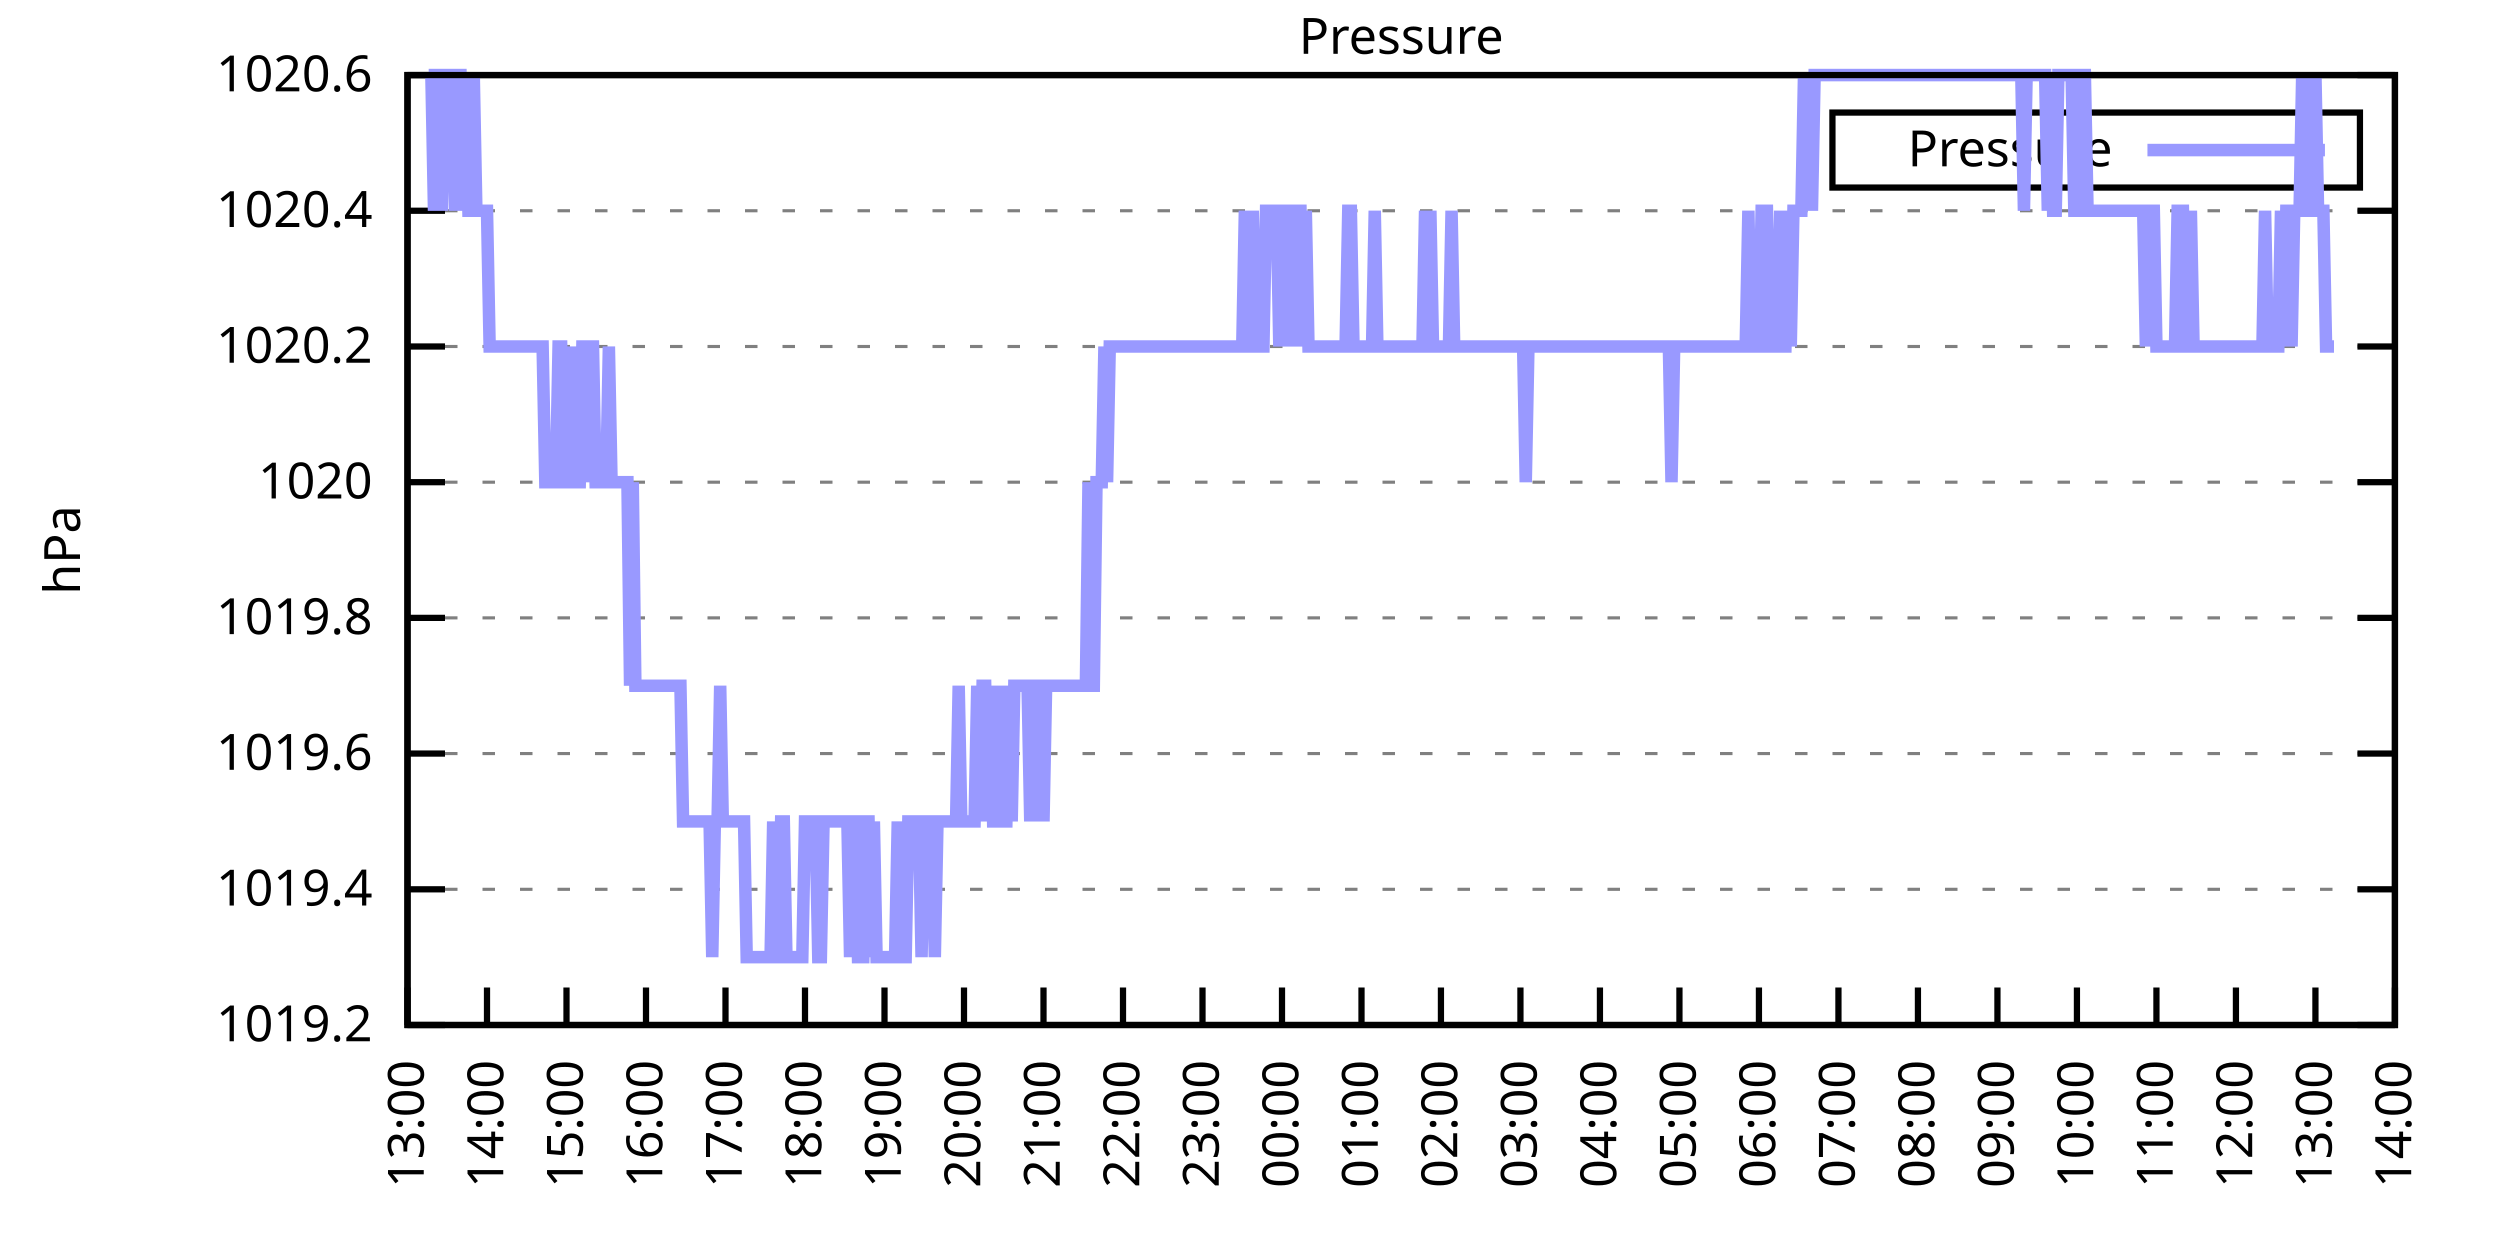
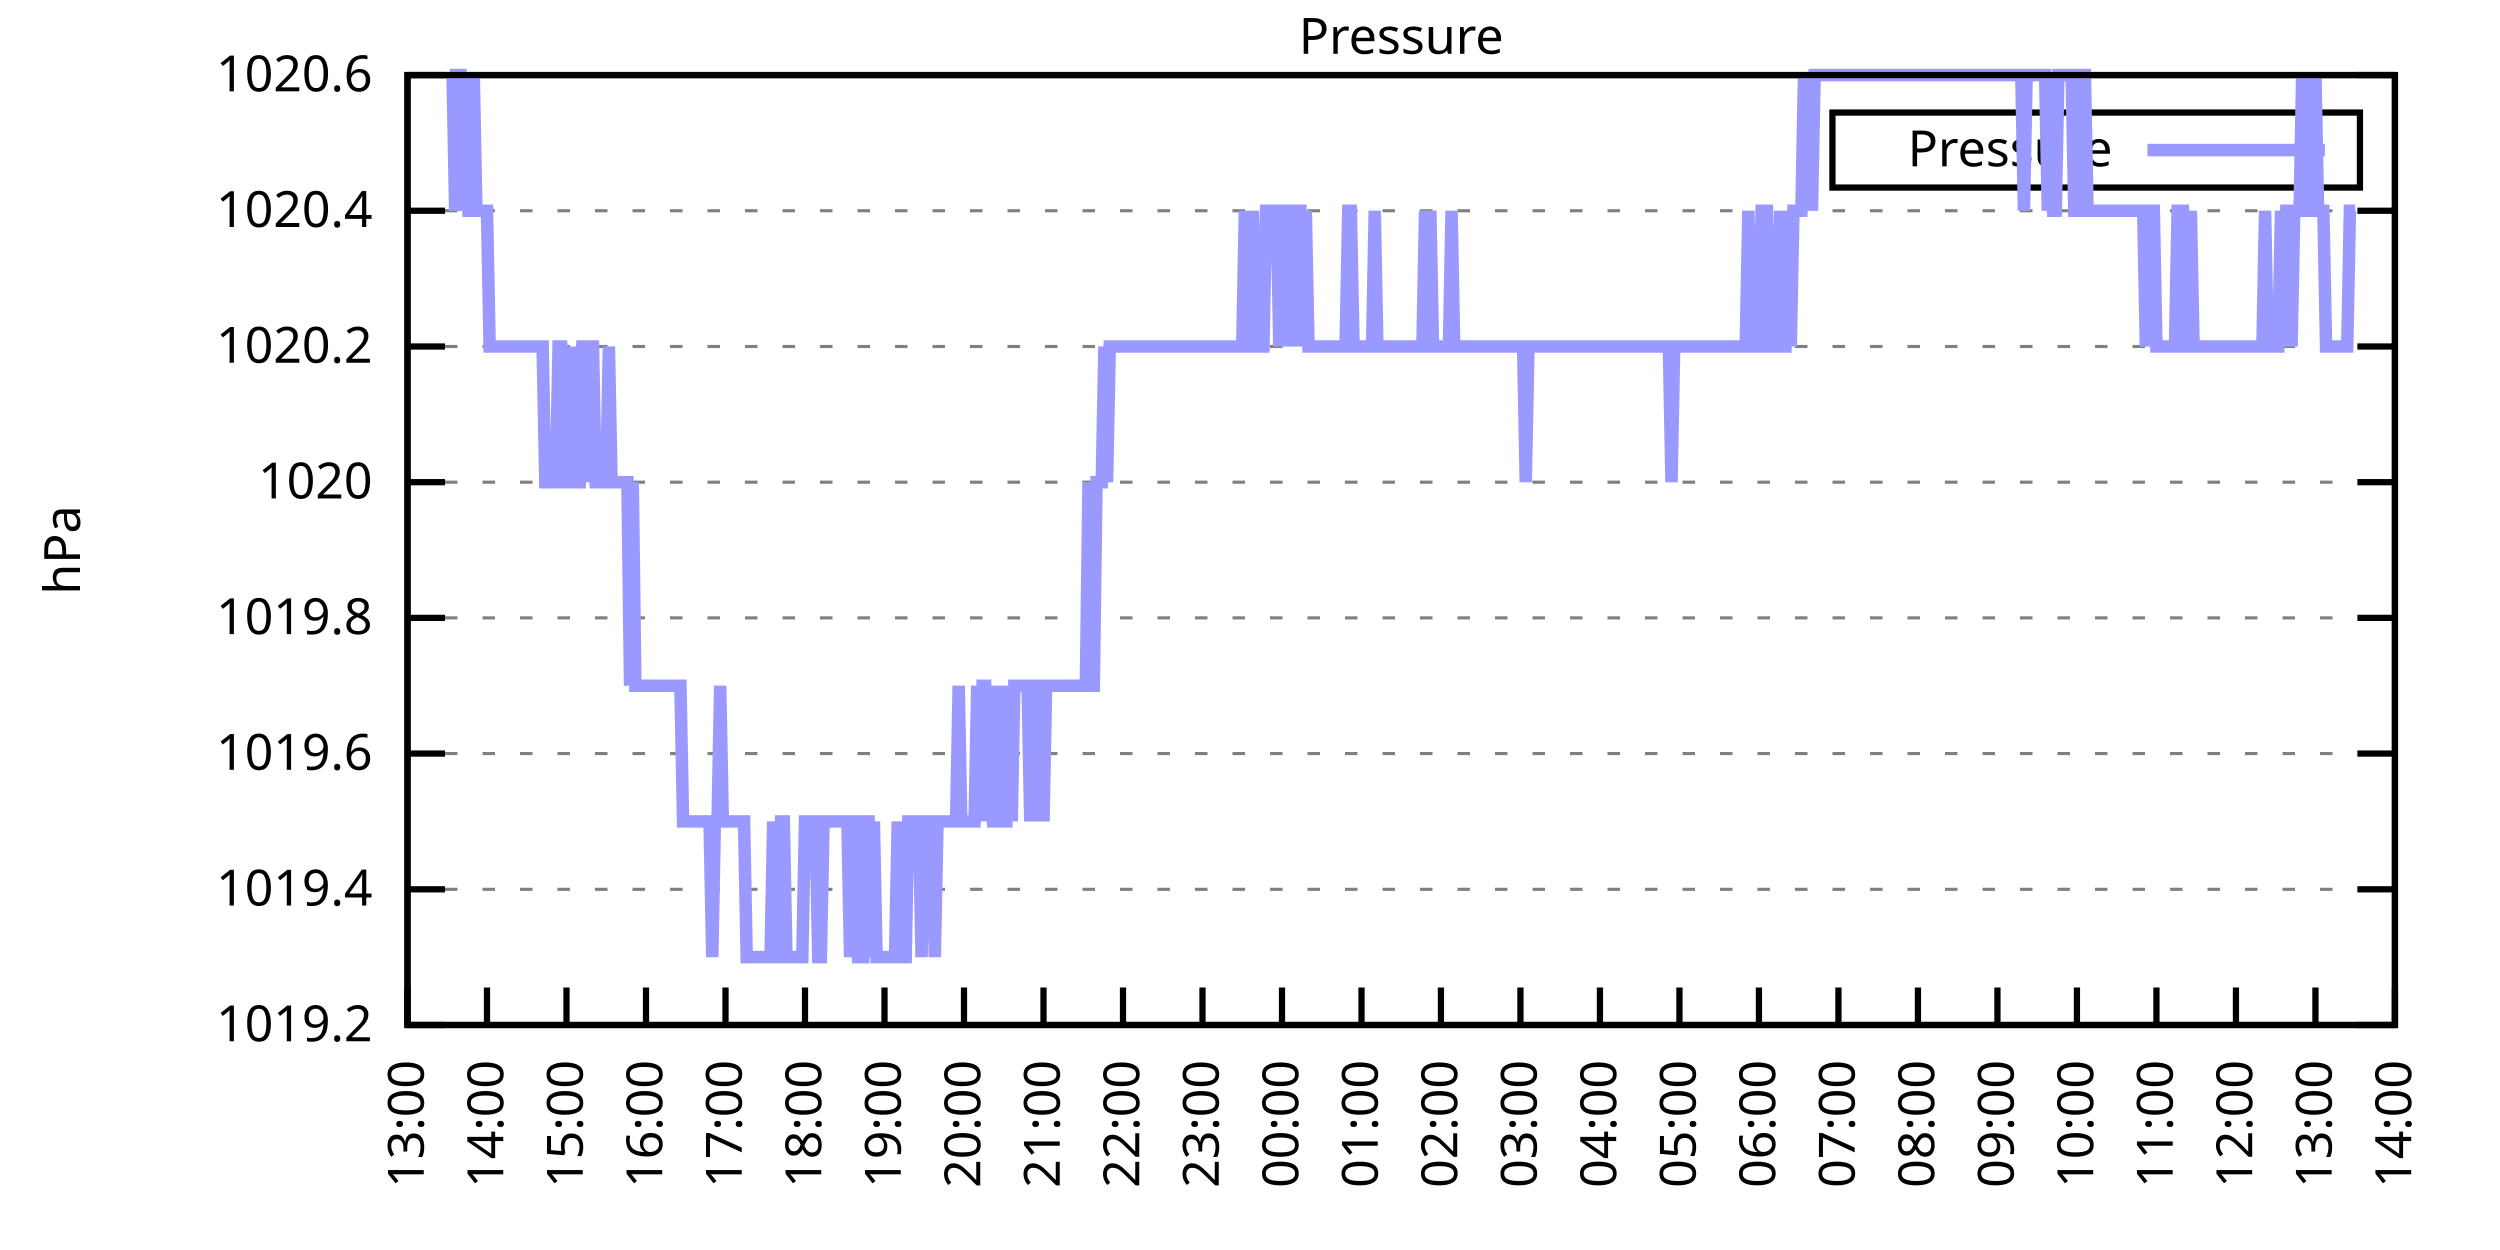
<svg xmlns="http://www.w3.org/2000/svg" xmlns:xlink="http://www.w3.org/1999/xlink" width="400" height="200" viewBox="0 0 400 200">
  <g id="gnuplot_canvas">
    <rect x="0" y="0" width="400" height="200" fill="none" />
    <defs>
      <circle id="gpDot" r="0.5" stroke-width="0.5" stroke="currentColor" />
      <path id="gpPt0" stroke-width="0.333" stroke="currentColor" d="M-1,0 h2 M0,-1 v2" />
      <path id="gpPt1" stroke-width="0.333" stroke="currentColor" d="M-1,-1 L1,1 M1,-1 L-1,1" />
      <path id="gpPt2" stroke-width="0.333" stroke="currentColor" d="M-1,0 L1,0 M0,-1 L0,1 M-1,-1 L1,1 M-1,1 L1,-1" />
      <rect id="gpPt3" stroke-width="0.333" stroke="currentColor" x="-1" y="-1" width="2" height="2" />
      <rect id="gpPt4" stroke-width="0.333" stroke="currentColor" fill="currentColor" x="-1" y="-1" width="2" height="2" />
      <circle id="gpPt5" stroke-width="0.333" stroke="currentColor" cx="0" cy="0" r="1" />
      <use xlink:href="#gpPt5" id="gpPt6" fill="currentColor" stroke="none" />
      <path id="gpPt7" stroke-width="0.333" stroke="currentColor" d="M0,-1.33 L-1.33,0.67 L1.33,0.67 z" />
      <use xlink:href="#gpPt7" id="gpPt8" fill="currentColor" stroke="none" />
      <use xlink:href="#gpPt7" id="gpPt9" stroke="currentColor" transform="rotate(180)" />
      <use xlink:href="#gpPt9" id="gpPt10" fill="currentColor" stroke="none" />
      <use xlink:href="#gpPt3" id="gpPt11" stroke="currentColor" transform="rotate(45)" />
      <use xlink:href="#gpPt11" id="gpPt12" fill="currentColor" stroke="none" />
      <path id="gpPt13" stroke-width="0.333" stroke="currentColor" d="M0,1.330 L1.265,0.411 L0.782,-1.067 L-0.782,-1.076 L-1.265,0.411 z" />
      <use xlink:href="#gpPt13" id="gpPt14" fill="currentColor" stroke="none" />
      <filter id="textbox" filterUnits="objectBoundingBox" x="0" y="0" height="1" width="1">
        <feFlood flood-color="white" flood-opacity="1" result="bgnd" />
        <feComposite in="SourceGraphic" in2="bgnd" operator="atop" />
      </filter>
      <filter id="greybox" filterUnits="objectBoundingBox" x="0" y="0" height="1" width="1">
        <feFlood flood-color="lightgrey" flood-opacity="1" result="grey" />
        <feComposite in="SourceGraphic" in2="grey" operator="atop" />
      </filter>
    </defs>
    <g fill="none" color="white" stroke="currentColor" stroke-width="1.00" stroke-linecap="butt" stroke-linejoin="miter">
</g>
    <g fill="none" color="black" stroke="currentColor" stroke-width="1.00" stroke-linecap="butt" stroke-linejoin="miter">
      <g stroke="none" shape-rendering="crispEdges">
        <polygon fill="rgb(255, 255, 255)" points="65.20,164.00 383.18,164.00 383.18,12.02 65.20,12.02 " />
      </g>
    </g>
    <g fill="none" color="black" stroke="currentColor" stroke-width="1.00" stroke-linecap="butt" stroke-linejoin="miter">
</g>
    <g fill="none" color="black" stroke="black" stroke-width="0.50" stroke-linecap="butt" stroke-linejoin="miter">
</g>
    <g fill="none" color="gray" stroke="currentColor" stroke-width="0.50" stroke-linecap="butt" stroke-linejoin="miter">
      <path stroke="gray" stroke-dasharray="2,4" class="gridline" d="M65.20,164.00 L383.19,164.00  " />
    </g>
    <g fill="none" color="gray" stroke="gray" stroke-width="1.00" stroke-linecap="butt" stroke-linejoin="miter">
</g>
    <g fill="none" color="black" stroke="currentColor" stroke-width="1.00" stroke-linecap="butt" stroke-linejoin="miter">
      <path stroke="black" d="M65.20,164.00 L71.20,164.00 M383.19,164.00 L377.19,164.00  " />
      <g transform="translate(59.60,166.60)" stroke="none" fill="black" font-family="Sans" font-size="8.00" text-anchor="end">
        <text>
          <tspan font-family="Sans"> 1019.2</tspan>
        </text>
      </g>
    </g>
    <g fill="none" color="black" stroke="currentColor" stroke-width="1.00" stroke-linecap="butt" stroke-linejoin="miter">
</g>
    <g fill="none" color="black" stroke="black" stroke-width="0.50" stroke-linecap="butt" stroke-linejoin="miter">
</g>
    <g fill="none" color="gray" stroke="currentColor" stroke-width="0.50" stroke-linecap="butt" stroke-linejoin="miter">
      <path stroke="gray" stroke-dasharray="2,4" class="gridline" d="M65.20,142.29 L383.19,142.29  " />
    </g>
    <g fill="none" color="gray" stroke="gray" stroke-width="1.00" stroke-linecap="butt" stroke-linejoin="miter">
</g>
    <g fill="none" color="black" stroke="currentColor" stroke-width="1.00" stroke-linecap="butt" stroke-linejoin="miter">
      <path stroke="black" d="M65.20,142.29 L71.20,142.29 M383.19,142.29 L377.19,142.29  " />
      <g transform="translate(59.60,144.89)" stroke="none" fill="black" font-family="Sans" font-size="8.00" text-anchor="end">
        <text>
          <tspan font-family="Sans"> 1019.4</tspan>
        </text>
      </g>
    </g>
    <g fill="none" color="black" stroke="currentColor" stroke-width="1.00" stroke-linecap="butt" stroke-linejoin="miter">
</g>
    <g fill="none" color="black" stroke="black" stroke-width="0.50" stroke-linecap="butt" stroke-linejoin="miter">
</g>
    <g fill="none" color="gray" stroke="currentColor" stroke-width="0.50" stroke-linecap="butt" stroke-linejoin="miter">
      <path stroke="gray" stroke-dasharray="2,4" class="gridline" d="M65.20,120.57 L383.19,120.57  " />
    </g>
    <g fill="none" color="gray" stroke="gray" stroke-width="1.00" stroke-linecap="butt" stroke-linejoin="miter">
</g>
    <g fill="none" color="black" stroke="currentColor" stroke-width="1.00" stroke-linecap="butt" stroke-linejoin="miter">
      <path stroke="black" d="M65.20,120.57 L71.20,120.57 M383.19,120.57 L377.19,120.57  " />
      <g transform="translate(59.60,123.17)" stroke="none" fill="black" font-family="Sans" font-size="8.00" text-anchor="end">
        <text>
          <tspan font-family="Sans"> 1019.6</tspan>
        </text>
      </g>
    </g>
    <g fill="none" color="black" stroke="currentColor" stroke-width="1.00" stroke-linecap="butt" stroke-linejoin="miter">
</g>
    <g fill="none" color="black" stroke="black" stroke-width="0.50" stroke-linecap="butt" stroke-linejoin="miter">
</g>
    <g fill="none" color="gray" stroke="currentColor" stroke-width="0.50" stroke-linecap="butt" stroke-linejoin="miter">
      <path stroke="gray" stroke-dasharray="2,4" class="gridline" d="M65.20,98.86 L383.19,98.86  " />
    </g>
    <g fill="none" color="gray" stroke="gray" stroke-width="1.00" stroke-linecap="butt" stroke-linejoin="miter">
</g>
    <g fill="none" color="black" stroke="currentColor" stroke-width="1.00" stroke-linecap="butt" stroke-linejoin="miter">
      <path stroke="black" d="M65.20,98.86 L71.20,98.86 M383.19,98.86 L377.19,98.86  " />
      <g transform="translate(59.60,101.46)" stroke="none" fill="black" font-family="Sans" font-size="8.00" text-anchor="end">
        <text>
          <tspan font-family="Sans"> 1019.8</tspan>
        </text>
      </g>
    </g>
    <g fill="none" color="black" stroke="currentColor" stroke-width="1.00" stroke-linecap="butt" stroke-linejoin="miter">
</g>
    <g fill="none" color="black" stroke="black" stroke-width="0.50" stroke-linecap="butt" stroke-linejoin="miter">
</g>
    <g fill="none" color="gray" stroke="currentColor" stroke-width="0.50" stroke-linecap="butt" stroke-linejoin="miter">
      <path stroke="gray" stroke-dasharray="2,4" class="gridline" d="M65.20,77.15 L383.19,77.15  " />
    </g>
    <g fill="none" color="gray" stroke="gray" stroke-width="1.00" stroke-linecap="butt" stroke-linejoin="miter">
</g>
    <g fill="none" color="black" stroke="currentColor" stroke-width="1.00" stroke-linecap="butt" stroke-linejoin="miter">
      <path stroke="black" d="M65.20,77.15 L71.20,77.15 M383.19,77.15 L377.19,77.15  " />
      <g transform="translate(59.60,79.75)" stroke="none" fill="black" font-family="Sans" font-size="8.00" text-anchor="end">
        <text>
          <tspan font-family="Sans"> 1020</tspan>
        </text>
      </g>
    </g>
    <g fill="none" color="black" stroke="currentColor" stroke-width="1.00" stroke-linecap="butt" stroke-linejoin="miter">
</g>
    <g fill="none" color="black" stroke="black" stroke-width="0.50" stroke-linecap="butt" stroke-linejoin="miter">
</g>
    <g fill="none" color="gray" stroke="currentColor" stroke-width="0.50" stroke-linecap="butt" stroke-linejoin="miter">
      <path stroke="gray" stroke-dasharray="2,4" class="gridline" d="M65.20,55.44 L383.19,55.44  " />
    </g>
    <g fill="none" color="gray" stroke="gray" stroke-width="1.00" stroke-linecap="butt" stroke-linejoin="miter">
</g>
    <g fill="none" color="black" stroke="currentColor" stroke-width="1.00" stroke-linecap="butt" stroke-linejoin="miter">
      <path stroke="black" d="M65.20,55.44 L71.20,55.44 M383.19,55.44 L377.19,55.44  " />
      <g transform="translate(59.60,58.04)" stroke="none" fill="black" font-family="Sans" font-size="8.00" text-anchor="end">
        <text>
          <tspan font-family="Sans"> 1020.2</tspan>
        </text>
      </g>
    </g>
    <g fill="none" color="black" stroke="currentColor" stroke-width="1.00" stroke-linecap="butt" stroke-linejoin="miter">
</g>
    <g fill="none" color="black" stroke="black" stroke-width="0.50" stroke-linecap="butt" stroke-linejoin="miter">
</g>
    <g fill="none" color="gray" stroke="currentColor" stroke-width="0.50" stroke-linecap="butt" stroke-linejoin="miter">
      <path stroke="gray" stroke-dasharray="2,4" class="gridline" d="M65.20,33.72 L383.19,33.72  " />
    </g>
    <g fill="none" color="gray" stroke="gray" stroke-width="1.00" stroke-linecap="butt" stroke-linejoin="miter">
</g>
    <g fill="none" color="black" stroke="currentColor" stroke-width="1.00" stroke-linecap="butt" stroke-linejoin="miter">
      <path stroke="black" d="M65.20,33.72 L71.20,33.72 M383.19,33.72 L377.19,33.72  " />
      <g transform="translate(59.60,36.32)" stroke="none" fill="black" font-family="Sans" font-size="8.00" text-anchor="end">
        <text>
          <tspan font-family="Sans"> 1020.4</tspan>
        </text>
      </g>
    </g>
    <g fill="none" color="black" stroke="currentColor" stroke-width="1.00" stroke-linecap="butt" stroke-linejoin="miter">
</g>
    <g fill="none" color="black" stroke="black" stroke-width="0.50" stroke-linecap="butt" stroke-linejoin="miter">
</g>
    <g fill="none" color="gray" stroke="currentColor" stroke-width="0.50" stroke-linecap="butt" stroke-linejoin="miter">
      <path stroke="gray" stroke-dasharray="2,4" class="gridline" d="M65.20,12.01 L383.19,12.01  " />
    </g>
    <g fill="none" color="gray" stroke="gray" stroke-width="1.00" stroke-linecap="butt" stroke-linejoin="miter">
</g>
    <g fill="none" color="black" stroke="currentColor" stroke-width="1.00" stroke-linecap="butt" stroke-linejoin="miter">
      <path stroke="black" d="M65.20,12.01 L71.20,12.01 M383.19,12.01 L377.19,12.01  " />
      <g transform="translate(59.60,14.61)" stroke="none" fill="black" font-family="Sans" font-size="8.00" text-anchor="end">
        <text>
          <tspan font-family="Sans"> 1020.6</tspan>
        </text>
      </g>
    </g>
    <g fill="none" color="black" stroke="currentColor" stroke-width="1.00" stroke-linecap="butt" stroke-linejoin="miter">
      <path stroke="black" d="M65.20,164.00 L65.20,158.00  " />
      <g transform="translate(67.80,169.60) rotate(270.00)" stroke="none" fill="black" font-family="Sans" font-size="8.00" text-anchor="end">
        <text>
          <tspan font-family="Sans">13:00</tspan>
        </text>
      </g>
    </g>
    <g fill="none" color="black" stroke="currentColor" stroke-width="1.00" stroke-linecap="butt" stroke-linejoin="miter">
      <path stroke="black" d="M77.92,164.00 L77.92,158.00  " />
      <g transform="translate(80.52,169.60) rotate(270.00)" stroke="none" fill="black" font-family="Sans" font-size="8.00" text-anchor="end">
        <text>
          <tspan font-family="Sans">14:00</tspan>
        </text>
      </g>
    </g>
    <g fill="none" color="black" stroke="currentColor" stroke-width="1.00" stroke-linecap="butt" stroke-linejoin="miter">
      <path stroke="black" d="M90.64,164.00 L90.64,158.00  " />
      <g transform="translate(93.24,169.60) rotate(270.00)" stroke="none" fill="black" font-family="Sans" font-size="8.00" text-anchor="end">
        <text>
          <tspan font-family="Sans">15:00</tspan>
        </text>
      </g>
    </g>
    <g fill="none" color="black" stroke="currentColor" stroke-width="1.00" stroke-linecap="butt" stroke-linejoin="miter">
      <path stroke="black" d="M103.36,164.00 L103.36,158.00  " />
      <g transform="translate(105.96,169.60) rotate(270.00)" stroke="none" fill="black" font-family="Sans" font-size="8.00" text-anchor="end">
        <text>
          <tspan font-family="Sans">16:00</tspan>
        </text>
      </g>
    </g>
    <g fill="none" color="black" stroke="currentColor" stroke-width="1.00" stroke-linecap="butt" stroke-linejoin="miter">
      <path stroke="black" d="M116.08,164.00 L116.08,158.00  " />
      <g transform="translate(118.68,169.60) rotate(270.00)" stroke="none" fill="black" font-family="Sans" font-size="8.00" text-anchor="end">
        <text>
          <tspan font-family="Sans">17:00</tspan>
        </text>
      </g>
    </g>
    <g fill="none" color="black" stroke="currentColor" stroke-width="1.00" stroke-linecap="butt" stroke-linejoin="miter">
      <path stroke="black" d="M128.80,164.00 L128.80,158.00  " />
      <g transform="translate(131.40,169.60) rotate(270.00)" stroke="none" fill="black" font-family="Sans" font-size="8.00" text-anchor="end">
        <text>
          <tspan font-family="Sans">18:00</tspan>
        </text>
      </g>
    </g>
    <g fill="none" color="black" stroke="currentColor" stroke-width="1.00" stroke-linecap="butt" stroke-linejoin="miter">
      <path stroke="black" d="M141.52,164.00 L141.52,158.00  " />
      <g transform="translate(144.12,169.60) rotate(270.00)" stroke="none" fill="black" font-family="Sans" font-size="8.00" text-anchor="end">
        <text>
          <tspan font-family="Sans">19:00</tspan>
        </text>
      </g>
    </g>
    <g fill="none" color="black" stroke="currentColor" stroke-width="1.00" stroke-linecap="butt" stroke-linejoin="miter">
      <path stroke="black" d="M154.24,164.00 L154.24,158.00  " />
      <g transform="translate(156.84,169.60) rotate(270.00)" stroke="none" fill="black" font-family="Sans" font-size="8.00" text-anchor="end">
        <text>
          <tspan font-family="Sans">20:00</tspan>
        </text>
      </g>
    </g>
    <g fill="none" color="black" stroke="currentColor" stroke-width="1.00" stroke-linecap="butt" stroke-linejoin="miter">
      <path stroke="black" d="M166.96,164.00 L166.96,158.00  " />
      <g transform="translate(169.56,169.60) rotate(270.00)" stroke="none" fill="black" font-family="Sans" font-size="8.00" text-anchor="end">
        <text>
          <tspan font-family="Sans">21:00</tspan>
        </text>
      </g>
    </g>
    <g fill="none" color="black" stroke="currentColor" stroke-width="1.00" stroke-linecap="butt" stroke-linejoin="miter">
      <path stroke="black" d="M179.68,164.00 L179.68,158.00  " />
      <g transform="translate(182.28,169.60) rotate(270.00)" stroke="none" fill="black" font-family="Sans" font-size="8.00" text-anchor="end">
        <text>
          <tspan font-family="Sans">22:00</tspan>
        </text>
      </g>
    </g>
    <g fill="none" color="black" stroke="currentColor" stroke-width="1.00" stroke-linecap="butt" stroke-linejoin="miter">
      <path stroke="black" d="M192.40,164.00 L192.40,158.00  " />
      <g transform="translate(195.00,169.60) rotate(270.00)" stroke="none" fill="black" font-family="Sans" font-size="8.00" text-anchor="end">
        <text>
          <tspan font-family="Sans">23:00</tspan>
        </text>
      </g>
    </g>
    <g fill="none" color="black" stroke="currentColor" stroke-width="1.00" stroke-linecap="butt" stroke-linejoin="miter">
      <path stroke="black" d="M205.12,164.00 L205.12,158.00  " />
      <g transform="translate(207.72,169.60) rotate(270.00)" stroke="none" fill="black" font-family="Sans" font-size="8.00" text-anchor="end">
        <text>
          <tspan font-family="Sans">00:00</tspan>
        </text>
      </g>
    </g>
    <g fill="none" color="black" stroke="currentColor" stroke-width="1.00" stroke-linecap="butt" stroke-linejoin="miter">
      <path stroke="black" d="M217.84,164.00 L217.84,158.00  " />
      <g transform="translate(220.44,169.60) rotate(270.00)" stroke="none" fill="black" font-family="Sans" font-size="8.00" text-anchor="end">
        <text>
          <tspan font-family="Sans">01:00</tspan>
        </text>
      </g>
    </g>
    <g fill="none" color="black" stroke="currentColor" stroke-width="1.00" stroke-linecap="butt" stroke-linejoin="miter">
      <path stroke="black" d="M230.55,164.00 L230.55,158.00  " />
      <g transform="translate(233.15,169.60) rotate(270.00)" stroke="none" fill="black" font-family="Sans" font-size="8.00" text-anchor="end">
        <text>
          <tspan font-family="Sans">02:00</tspan>
        </text>
      </g>
    </g>
    <g fill="none" color="black" stroke="currentColor" stroke-width="1.00" stroke-linecap="butt" stroke-linejoin="miter">
      <path stroke="black" d="M243.27,164.00 L243.27,158.00  " />
      <g transform="translate(245.87,169.60) rotate(270.00)" stroke="none" fill="black" font-family="Sans" font-size="8.00" text-anchor="end">
        <text>
          <tspan font-family="Sans">03:00</tspan>
        </text>
      </g>
    </g>
    <g fill="none" color="black" stroke="currentColor" stroke-width="1.00" stroke-linecap="butt" stroke-linejoin="miter">
      <path stroke="black" d="M255.99,164.00 L255.99,158.00  " />
      <g transform="translate(258.59,169.60) rotate(270.00)" stroke="none" fill="black" font-family="Sans" font-size="8.00" text-anchor="end">
        <text>
          <tspan font-family="Sans">04:00</tspan>
        </text>
      </g>
    </g>
    <g fill="none" color="black" stroke="currentColor" stroke-width="1.00" stroke-linecap="butt" stroke-linejoin="miter">
      <path stroke="black" d="M268.71,164.00 L268.71,158.00  " />
      <g transform="translate(271.31,169.60) rotate(270.00)" stroke="none" fill="black" font-family="Sans" font-size="8.00" text-anchor="end">
        <text>
          <tspan font-family="Sans">05:00</tspan>
        </text>
      </g>
    </g>
    <g fill="none" color="black" stroke="currentColor" stroke-width="1.00" stroke-linecap="butt" stroke-linejoin="miter">
      <path stroke="black" d="M281.43,164.00 L281.43,158.00  " />
      <g transform="translate(284.03,169.60) rotate(270.00)" stroke="none" fill="black" font-family="Sans" font-size="8.00" text-anchor="end">
        <text>
          <tspan font-family="Sans">06:00</tspan>
        </text>
      </g>
    </g>
    <g fill="none" color="black" stroke="currentColor" stroke-width="1.00" stroke-linecap="butt" stroke-linejoin="miter">
      <path stroke="black" d="M294.15,164.00 L294.15,158.00  " />
      <g transform="translate(296.75,169.60) rotate(270.00)" stroke="none" fill="black" font-family="Sans" font-size="8.00" text-anchor="end">
        <text>
          <tspan font-family="Sans">07:00</tspan>
        </text>
      </g>
    </g>
    <g fill="none" color="black" stroke="currentColor" stroke-width="1.00" stroke-linecap="butt" stroke-linejoin="miter">
      <path stroke="black" d="M306.87,164.00 L306.87,158.00  " />
      <g transform="translate(309.47,169.60) rotate(270.00)" stroke="none" fill="black" font-family="Sans" font-size="8.00" text-anchor="end">
        <text>
          <tspan font-family="Sans">08:00</tspan>
        </text>
      </g>
    </g>
    <g fill="none" color="black" stroke="currentColor" stroke-width="1.00" stroke-linecap="butt" stroke-linejoin="miter">
      <path stroke="black" d="M319.59,164.00 L319.59,158.00  " />
      <g transform="translate(322.19,169.60) rotate(270.00)" stroke="none" fill="black" font-family="Sans" font-size="8.00" text-anchor="end">
        <text>
          <tspan font-family="Sans">09:00</tspan>
        </text>
      </g>
    </g>
    <g fill="none" color="black" stroke="currentColor" stroke-width="1.00" stroke-linecap="butt" stroke-linejoin="miter">
      <path stroke="black" d="M332.31,164.00 L332.31,158.00  " />
      <g transform="translate(334.91,169.60) rotate(270.00)" stroke="none" fill="black" font-family="Sans" font-size="8.00" text-anchor="end">
        <text>
          <tspan font-family="Sans">10:00</tspan>
        </text>
      </g>
    </g>
    <g fill="none" color="black" stroke="currentColor" stroke-width="1.00" stroke-linecap="butt" stroke-linejoin="miter">
      <path stroke="black" d="M345.03,164.00 L345.03,158.00  " />
      <g transform="translate(347.63,169.60) rotate(270.00)" stroke="none" fill="black" font-family="Sans" font-size="8.00" text-anchor="end">
        <text>
          <tspan font-family="Sans">11:00</tspan>
        </text>
      </g>
    </g>
    <g fill="none" color="black" stroke="currentColor" stroke-width="1.00" stroke-linecap="butt" stroke-linejoin="miter">
      <path stroke="black" d="M357.75,164.00 L357.75,158.00  " />
      <g transform="translate(360.35,169.60) rotate(270.00)" stroke="none" fill="black" font-family="Sans" font-size="8.00" text-anchor="end">
        <text>
          <tspan font-family="Sans">12:00</tspan>
        </text>
      </g>
    </g>
    <g fill="none" color="black" stroke="currentColor" stroke-width="1.00" stroke-linecap="butt" stroke-linejoin="miter">
      <path stroke="black" d="M370.47,164.00 L370.47,158.00  " />
      <g transform="translate(373.07,169.60) rotate(270.00)" stroke="none" fill="black" font-family="Sans" font-size="8.00" text-anchor="end">
        <text>
          <tspan font-family="Sans">13:00</tspan>
        </text>
      </g>
    </g>
    <g fill="none" color="black" stroke="currentColor" stroke-width="1.00" stroke-linecap="butt" stroke-linejoin="miter">
      <path stroke="black" d="M383.19,164.00 L383.19,158.00  " />
      <g transform="translate(385.79,169.60) rotate(270.00)" stroke="none" fill="black" font-family="Sans" font-size="8.00" text-anchor="end">
        <text>
          <tspan font-family="Sans">14:00</tspan>
        </text>
      </g>
    </g>
    <g fill="none" color="black" stroke="currentColor" stroke-width="1.00" stroke-linecap="butt" stroke-linejoin="miter">
</g>
    <g fill="none" color="black" stroke="currentColor" stroke-width="1.00" stroke-linecap="butt" stroke-linejoin="miter">
      <path stroke="black" d="M65.20,12.01 L65.20,164.00 L383.19,164.00 L383.19,12.01 L65.20,12.01 Z  " />
    </g>
    <g fill="none" color="black" stroke="currentColor" stroke-width="1.00" stroke-linecap="butt" stroke-linejoin="miter">
</g>
    <g fill="none" color="black" stroke="currentColor" stroke-width="1.00" stroke-linecap="butt" stroke-linejoin="miter">
      <path stroke="black" d="M293.19,30.01 L293.19,18.01 L377.59,18.01 L377.59,30.01 L293.19,30.01 Z  " />
    </g>
    <g id="Pressure_plot_1">
      <g fill="none" color="white" stroke="black" stroke-width="2.00" stroke-linecap="butt" stroke-linejoin="miter">
</g>
      <g fill="none" color="black" stroke="currentColor" stroke-width="2.00" stroke-linecap="butt" stroke-linejoin="miter">
        <g transform="translate(337.99,26.61)" stroke="none" fill="black" font-family="Sans" font-size="8.00" text-anchor="end">
          <text>
            <tspan font-family="Sans">Pressure</tspan>
          </text>
        </g>
      </g>
      <g fill="none" color="black" stroke="currentColor" stroke-width="2.00" stroke-linecap="butt" stroke-linejoin="miter">
-         <path stroke="rgb(153, 153, 255)" d="M343.59,24.01 L371.99,24.01 M68.59,12.01 L69.02,12.01 L69.44,33.72 L69.86,12.01 L70.29,12.01 L70.71,33.72   L71.14,12.01 L71.56,12.01 L71.98,12.01 L72.41,12.01 L72.83,33.72 L73.26,12.01 L73.68,12.01 L74.10,33.72   L74.53,12.01 L74.95,33.72 L75.38,33.72 L75.80,12.01 L76.22,33.72 L76.65,33.72 L77.07,33.72 L77.50,33.72   L77.92,33.72 L78.34,55.44 L78.77,55.44 L79.19,55.44 L79.62,55.44 L80.04,55.44 L80.46,55.44 L80.89,55.44   L81.31,55.44 L81.74,55.44 L82.16,55.44 L82.58,55.44 L83.01,55.44 L83.43,55.44 L83.86,55.44 L84.28,55.44   L84.70,55.44 L85.13,55.44 L85.55,55.44 L85.98,55.44 L86.40,55.44 L86.82,55.44 L87.25,77.15 L87.67,77.15   L88.10,77.15 L88.52,77.15 L88.94,77.15 L89.37,55.44 L89.79,55.44 L90.22,77.15 L90.64,77.15 L91.06,77.15   L91.49,55.44 L91.91,77.15 L92.34,77.15 L92.76,77.15 L93.18,55.44 L93.61,55.44 L94.03,77.15 L94.46,55.44   L94.88,55.44 L95.30,77.15 L95.73,77.15 L96.15,77.15 L96.58,77.15 L97.00,77.15 L97.42,55.44 L97.85,77.15   L98.27,77.15 L98.69,77.15 L99.12,77.15 L99.54,77.15 L99.97,77.15 L100.39,77.15 L100.81,109.72 L101.24,77.15   L101.66,109.72 L102.09,109.72 L102.51,109.72 L102.93,109.72 L103.36,109.72 L103.78,109.72 L104.21,109.72 L104.63,109.72   L105.05,109.72 L105.48,109.72 L105.90,109.72 L106.33,109.72 L106.75,109.72 L107.17,109.72 L107.60,109.72 L108.02,109.72   L108.45,109.72 L108.87,109.72 L109.29,131.43 L109.72,131.43 L110.14,131.43 L110.57,131.43 L110.99,131.43 L111.41,131.43   L111.84,131.43 L112.26,131.43 L112.69,131.43 L113.11,131.43 L113.53,131.43 L113.96,153.14 L114.38,131.43 L114.81,131.43   L115.23,109.72 L115.65,131.43 L116.08,131.43 L116.50,131.43 L116.93,131.43 L117.35,131.43 L117.77,131.43 L118.20,131.43   L118.62,131.43 L119.05,131.43 L119.47,153.14 L119.89,153.14 L120.32,153.14 L120.74,153.14 L121.17,153.14 L121.59,153.14   L122.01,153.14 L122.44,153.14 L122.86,153.14 L123.29,153.14 L123.71,131.43 L124.13,153.14 L124.56,153.14 L124.98,131.43   L125.41,131.43 L125.83,153.14 L126.25,153.14 L126.68,153.14 L127.10,153.14 L127.53,153.14 L127.95,153.14 L128.37,153.14   L128.80,131.43 L129.22,131.43 L129.65,131.43 L130.07,131.43 L130.49,131.43 L130.92,153.14 L131.34,153.14 L131.77,131.43   L132.19,131.43 L132.61,131.43 L133.04,131.43 L133.46,131.43 L133.89,131.43 L134.31,131.43 L134.73,131.43 L135.16,131.43   L135.58,131.43 L136.01,153.14 L136.43,131.43 L136.85,131.43 L137.28,153.14 L137.70,153.14 L138.13,153.14 L138.55,131.43   L138.97,131.43 L139.40,153.14 L139.82,131.43 L140.25,153.14 L140.67,153.14 L141.09,153.14 L141.52,153.14 L141.94,153.14   L142.37,153.14 L142.79,153.14 L143.21,153.14 L143.64,131.43 L144.06,153.14 L144.49,153.14 L144.91,153.14 L145.33,131.43   L145.76,131.43 L146.18,131.43 L146.61,131.43 L147.03,131.43 L147.45,153.14 L147.88,131.43 L148.30,131.43 L148.73,131.43   L149.15,131.43 L149.57,153.14 L150.00,131.43 L150.42,131.43 L150.85,131.43 L151.27,131.43 L151.69,131.43 L152.12,131.43   L152.54,131.43 L152.97,131.43 L153.39,109.72 L153.81,131.43 L154.24,131.43 L154.66,131.43 L155.09,131.43 L155.51,131.43   L155.93,131.43 L156.36,109.72 L156.78,131.43 L157.21,109.72 L157.63,109.72 L158.05,131.43 L158.48,109.72 L158.90,131.43   L159.33,131.43 L159.75,109.72 L160.17,131.43 L160.60,131.43 L161.02,131.43 L161.44,109.72 L161.87,131.43 L162.29,109.72   L162.72,109.72 L163.14,109.72 L163.56,109.72 L163.99,109.72 L164.41,109.72 L164.84,131.43 L165.26,109.72 L165.68,131.43   L166.11,109.72 L166.53,109.72 L166.96,131.43 L167.38,109.72 L167.80,109.72 L168.23,109.72 L168.65,109.72 L169.08,109.72   L169.50,109.72 L169.92,109.72 L170.35,109.72 L170.77,109.72 L171.20,109.72 L171.62,109.72 L172.04,109.72 L172.47,109.72   L172.89,109.72 L173.32,109.72 L173.74,109.72 L174.16,77.15 L174.59,109.72 L175.01,109.72 L175.44,77.15 L175.86,77.15   L176.28,77.15 L176.71,55.44 L177.13,77.15 L177.56,55.44 L177.98,55.44 L178.40,55.44 L178.83,55.44 L179.25,55.44   L179.68,55.44 L180.10,55.44 L180.52,55.44 L180.95,55.44 L181.37,55.44 L181.80,55.44 L182.22,55.44 L182.64,55.44   L183.07,55.44 L183.49,55.44 L183.92,55.44 L184.34,55.44 L184.76,55.44 L185.19,55.44 L185.61,55.44 L186.04,55.44   L186.46,55.44 L186.88,55.44 L187.31,55.44 L187.73,55.44 L188.16,55.44 L188.58,55.44 L189.00,55.44 L189.43,55.44   L189.85,55.44 L190.28,55.44 L190.70,55.44 L191.12,55.44 L191.55,55.44 L191.97,55.44 L192.40,55.44 L192.82,55.44   L193.24,55.44 L193.67,55.44 L194.09,55.44 L194.52,55.44 L194.94,55.44 L195.36,55.44 L195.79,55.44 L196.21,55.44   L196.64,55.44 L197.06,55.44 L197.48,55.44 L197.91,55.44 L198.33,55.44 L198.76,55.44 L199.18,33.72 L199.60,55.44   L200.03,55.44 L200.45,33.72 L200.88,55.44 L201.30,55.44 L201.72,55.44 L202.15,55.44 L202.57,33.72 L203.00,33.72   L203.42,33.72 L203.84,33.72 L204.27,33.72 L204.69,55.44 L205.12,33.72 L205.54,33.72 L205.96,55.44 L206.39,33.72   L206.81,55.44 L207.24,33.72 L207.66,33.72 L208.08,33.72 L208.51,55.44 L208.93,33.72 L209.36,55.44 L209.78,55.44   L210.20,55.44 L210.63,55.44 L211.05,55.44 L211.48,55.44 L211.90,55.44 L212.32,55.44 L212.75,55.44 L213.17,55.44   L213.60,55.44 L214.02,55.44 L214.44,55.44 L214.87,55.44 L215.29,55.44 L215.72,33.72 L216.14,33.72 L216.56,55.44   L216.99,55.44 L217.41,55.44 L217.84,55.44 L218.26,55.44 L218.68,55.44 L219.11,55.44 L219.53,55.44 L219.96,33.72   L220.38,55.44 L220.80,55.44 L221.23,55.44 L221.65,55.44 L222.08,55.44 L222.50,55.44 L222.92,55.44 L223.35,55.44   L223.77,55.44 L224.20,55.44 L224.62,55.44 L225.04,55.44 L225.47,55.44 L225.89,55.44 L226.31,55.44 L226.74,55.44   L227.16,55.44 L227.59,55.44 L228.01,33.72 L228.43,55.44 L228.86,33.72 L229.28,55.44 L229.71,55.44 L230.13,55.44   L230.55,55.44 L230.98,55.44 L231.40,55.44 L231.83,55.44 L232.25,33.72 L232.67,55.44 L233.10,55.44 L233.52,55.44   L233.95,55.44 L234.37,55.44 L234.79,55.44 L235.22,55.44 L235.64,55.44 L236.07,55.44 L236.49,55.44 L236.91,55.44   L237.34,55.44 L237.76,55.44 L238.19,55.44 L238.61,55.44 L239.03,55.44 L239.46,55.44 L239.88,55.44 L240.31,55.44   L240.73,55.44 L241.15,55.44 L241.58,55.44 L242.00,55.44 L242.43,55.44 L242.85,55.44 L243.27,55.44 L243.70,55.44   L244.12,77.15 L244.55,55.44 L244.97,55.44 L245.39,55.44 L245.82,55.44 L246.24,55.44 L246.67,55.44 L247.09,55.44   L247.51,55.44 L247.94,55.44 L248.36,55.44 L248.79,55.44 L249.21,55.44 L249.63,55.44 L250.06,55.44 L250.48,55.44   L250.91,55.44 L251.33,55.44 L251.75,55.44 L252.18,55.44 L252.60,55.44 L253.03,55.44 L253.45,55.44 L253.87,55.44   L254.30,55.44 L254.72,55.44 L255.15,55.44 L255.57,55.44 L255.99,55.44 L256.42,55.44 L256.84,55.44 L257.27,55.44   L257.69,55.44 L258.11,55.44 L258.54,55.44 L258.96,55.44 L259.39,55.44 L259.81,55.44 L260.23,55.44 L260.66,55.44   L261.08,55.44 L261.51,55.44 L261.93,55.44 L262.35,55.44 L262.78,55.44 L263.20,55.44 L263.63,55.44 L264.05,55.44   L264.47,55.44 L264.90,55.44 L265.32,55.44 L265.75,55.44 L266.17,55.44 L266.59,55.44 L267.02,55.44 L267.44,77.15   L267.87,55.44 L268.29,55.44 L268.71,55.44 L269.14,55.44 L269.56,55.44 L269.99,55.44 L270.41,55.44 L270.83,55.44   L271.26,55.44 L271.68,55.44 L272.11,55.44 L272.53,55.44 L272.95,55.44 L273.38,55.44 L273.80,55.44 L274.23,55.44   L274.65,55.44 L275.07,55.44 L275.50,55.44 L275.92,55.44 L276.35,55.44 L276.77,55.44 L277.19,55.44 L277.62,55.44   L278.04,55.44 L278.47,55.44 L278.89,55.44 L279.31,55.44 L279.74,33.72 L280.16,55.44 L280.59,55.44 L281.01,55.44   L281.43,55.44 L281.86,33.72 L282.28,33.72 L282.71,33.72 L283.13,55.44 L283.55,55.44 L283.98,55.44 L284.40,55.44   L284.83,33.72 L285.25,55.44 L285.67,55.44 L286.10,33.72 L286.52,55.44 L286.95,33.72 L287.37,33.72 L287.79,33.72   L288.22,33.72 L288.64,12.01 L289.06,33.72 L289.49,12.01 L289.91,33.72 L290.34,12.01 L290.76,12.01 L291.18,12.01   L291.61,12.01 L292.03,12.01 L292.46,12.01 L292.88,12.01 L293.30,12.01 L293.73,12.01 L294.15,12.01 L294.58,12.01   L295.00,12.01 L295.42,12.01 L295.85,12.01 L296.27,12.01 L296.70,12.01 L297.12,12.01 L297.54,12.01 L297.97,12.01   L298.39,12.01 L298.82,12.01 L299.24,12.01 L299.66,12.01 L300.09,12.01 L300.51,12.01 L300.94,12.01 L301.36,12.01   L301.78,12.01 L302.21,12.01 L302.63,12.01 L303.06,12.01 L303.48,12.01 L303.90,12.01 L304.33,12.01 L304.75,12.01   L305.18,12.01 L305.60,12.01 L306.02,12.01 L306.45,12.01 L306.87,12.01 L307.30,12.01 L307.72,12.01 L308.14,12.01   L308.57,12.01 L308.99,12.01 L309.42,12.01 L309.84,12.01 L310.26,12.01 L310.69,12.01 L311.11,12.01 L311.54,12.01   L311.96,12.01 L312.38,12.01 L312.81,12.01 L313.23,12.01 L313.66,12.01 L314.08,12.01 L314.50,12.01 L314.93,12.01   L315.35,12.01 L315.78,12.01 L316.20,12.01 L316.62,12.01 L317.05,12.01 L317.47,12.01 L317.90,12.01 L318.32,12.01   L318.74,12.01 L319.17,12.01 L319.59,12.01 L320.02,12.01 L320.44,12.01 L320.86,12.01 L321.29,12.01 L321.71,12.01   L322.14,12.01 L322.56,12.01 L322.98,12.01 L323.41,12.01 L323.83,33.72 L324.26,12.01 L324.68,12.01 L325.10,12.01   L325.53,12.01 L325.95,12.01 L326.38,12.01 L326.80,12.01 L327.22,12.01 L327.65,33.72 L328.07,12.01 L328.50,33.72   L328.92,33.72 L329.34,12.01 L329.77,12.01 L330.19,12.01 L330.62,12.01 L331.04,12.01 L331.46,12.01 L331.89,33.72   L332.31,33.72 L332.74,12.01 L333.16,12.01 L333.58,12.01 L334.01,33.72 L334.43,33.72 L334.86,33.72 L335.28,33.72   L335.70,33.72 L336.13,33.72 L336.55,33.72 L336.98,33.72 L337.40,33.72 L337.82,33.72 L338.25,33.72 L338.67,33.72   L339.10,33.72 L339.52,33.72 L339.94,33.72 L340.37,33.72 L340.79,33.72 L341.22,33.72 L341.64,33.72 L342.06,33.72   L342.49,33.72 L342.91,33.72 L343.34,55.44 L343.76,33.72 L344.18,33.72 L344.61,33.72 L345.03,55.44 L345.46,55.44   L345.88,55.44 L346.30,55.44 L346.73,55.44 L347.15,55.44 L347.58,55.44 L348.00,55.44 L348.42,33.72 L348.85,33.72   L349.27,33.72 L349.70,55.44 L350.12,55.44 L350.54,33.72 L350.97,55.44 L351.39,55.44 L351.81,55.44 L352.24,55.44   L352.66,55.44 L353.09,55.44 L353.51,55.44 L353.93,55.44 L354.36,55.44 L354.78,55.44 L355.21,55.44 L355.63,55.44   L356.05,55.44 L356.48,55.44 L356.90,55.44 L357.33,55.44 L357.75,55.44 L358.17,55.44 L358.60,55.44 L359.02,55.44   L359.45,55.44 L359.87,55.44 L360.29,55.44 L360.72,55.44 L361.14,55.44 L361.57,55.44 L361.99,55.44 L362.41,33.72   L362.84,55.44 L363.26,55.44 L363.69,55.44 L364.11,55.44 L364.53,55.44 L364.96,33.72 L365.38,55.44 L365.81,33.72   L366.23,33.72 L366.65,55.44 L367.08,33.72 L367.50,33.72 L367.93,33.72 L368.35,12.01 L368.77,33.72 L369.20,33.72   L369.62,12.01 L370.05,33.72 L370.47,12.01 L370.89,33.72 L371.32,33.72 L371.74,33.72 L372.17,55.44 L372.59,55.44   L373.01,55.44 L373.44,55.44  " />
+         <path stroke="rgb(153, 153, 255)" d="M343.59,24.01 L371.99,24.01 M71.98,12.01 L72.41,12.01 L72.83,33.72 L73.26,12.01 L73.68,12.01 L74.10,33.72   L74.53,12.01 L74.95,33.72 L75.38,33.72 L75.80,12.01 L76.22,33.72 L76.65,33.72 L77.07,33.72 L77.50,33.72   L77.92,33.72 L78.34,55.44 L78.77,55.44 L79.19,55.44 L79.62,55.44 L80.04,55.44 L80.46,55.44 L80.89,55.44   L81.31,55.44 L81.74,55.44 L82.16,55.44 L82.58,55.44 L83.01,55.44 L83.43,55.44 L83.86,55.44 L84.28,55.44   L84.70,55.44 L85.13,55.44 L85.55,55.44 L85.98,55.44 L86.40,55.44 L86.82,55.44 L87.25,77.15 L87.67,77.15   L88.10,77.15 L88.52,77.15 L88.94,77.15 L89.37,55.44 L89.79,55.44 L90.22,77.15 L90.64,77.15 L91.06,77.15   L91.49,55.44 L91.91,77.15 L92.34,77.15 L92.76,77.15 L93.18,55.44 L93.61,55.44 L94.03,77.15 L94.46,55.44   L94.88,55.44 L95.30,77.15 L95.73,77.15 L96.15,77.15 L96.58,77.15 L97.00,77.15 L97.42,55.44 L97.85,77.15   L98.27,77.15 L98.69,77.15 L99.12,77.15 L99.54,77.15 L99.97,77.15 L100.39,77.15 L100.81,109.72 L101.24,77.15   L101.66,109.72 L102.09,109.72 L102.51,109.72 L102.93,109.72 L103.36,109.72 L103.78,109.72 L104.21,109.72 L104.63,109.72   L105.05,109.72 L105.48,109.72 L105.90,109.72 L106.33,109.72 L106.75,109.72 L107.17,109.72 L107.60,109.72 L108.02,109.72   L108.45,109.72 L108.87,109.72 L109.29,131.43 L109.72,131.43 L110.14,131.43 L110.57,131.43 L110.99,131.43 L111.41,131.43   L111.84,131.43 L112.26,131.43 L112.69,131.43 L113.11,131.43 L113.53,131.43 L113.96,153.14 L114.38,131.43 L114.81,131.43   L115.23,109.72 L115.65,131.43 L116.08,131.43 L116.50,131.43 L116.93,131.43 L117.35,131.43 L117.77,131.43 L118.20,131.43   L118.62,131.43 L119.05,131.43 L119.47,153.14 L119.89,153.14 L120.32,153.14 L120.74,153.14 L121.17,153.14 L121.59,153.14   L122.01,153.14 L122.44,153.14 L122.86,153.14 L123.29,153.14 L123.71,131.43 L124.13,153.14 L124.56,153.14 L124.98,131.43   L125.41,131.43 L125.83,153.14 L126.25,153.14 L126.68,153.14 L127.10,153.14 L127.53,153.14 L127.95,153.14 L128.37,153.14   L128.80,131.43 L129.22,131.43 L129.65,131.43 L130.07,131.43 L130.49,131.43 L130.92,153.14 L131.34,153.14 L131.77,131.43   L132.19,131.43 L132.61,131.43 L133.04,131.43 L133.46,131.43 L133.89,131.43 L134.31,131.43 L134.73,131.43 L135.16,131.43   L135.58,131.43 L136.01,153.14 L136.43,131.43 L136.85,131.43 L137.28,153.14 L137.70,153.14 L138.13,153.14 L138.55,131.43   L138.97,131.43 L139.40,153.14 L139.82,131.43 L140.25,153.14 L140.67,153.14 L141.09,153.14 L141.52,153.14 L141.94,153.14   L142.37,153.14 L142.79,153.14 L143.21,153.14 L143.64,131.43 L144.06,153.14 L144.49,153.14 L144.91,153.14 L145.33,131.43   L145.76,131.43 L146.18,131.43 L146.61,131.43 L147.03,131.43 L147.45,153.14 L147.88,131.43 L148.30,131.43 L148.73,131.43   L149.15,131.43 L149.57,153.14 L150.00,131.43 L150.42,131.43 L150.85,131.43 L151.27,131.43 L151.69,131.43 L152.12,131.43   L152.54,131.43 L152.97,131.43 L153.39,109.72 L153.81,131.43 L154.24,131.43 L154.66,131.43 L155.09,131.43 L155.51,131.43   L155.93,131.43 L156.36,109.72 L156.78,131.43 L157.21,109.72 L157.63,109.72 L158.05,131.43 L158.48,109.72 L158.90,131.43   L159.33,131.43 L159.75,109.72 L160.17,131.43 L160.60,131.43 L161.02,131.43 L161.44,109.72 L161.87,131.43 L162.29,109.72   L162.72,109.72 L163.14,109.72 L163.56,109.72 L163.99,109.72 L164.41,109.72 L164.84,131.43 L165.26,109.72 L165.68,131.43   L166.11,109.72 L166.53,109.72 L166.96,131.43 L167.38,109.72 L167.80,109.72 L168.23,109.72 L168.65,109.72 L169.08,109.72   L169.50,109.72 L169.92,109.72 L170.35,109.72 L170.77,109.72 L171.20,109.72 L171.62,109.72 L172.04,109.72 L172.47,109.72   L172.89,109.72 L173.32,109.72 L173.74,109.72 L174.16,77.15 L174.59,109.72 L175.01,109.72 L175.44,77.15 L175.86,77.15   L176.28,77.15 L176.71,55.44 L177.13,77.15 L177.56,55.44 L177.98,55.44 L178.40,55.44 L178.83,55.44 L179.25,55.44   L179.68,55.44 L180.10,55.44 L180.52,55.44 L180.95,55.44 L181.37,55.44 L181.80,55.44 L182.22,55.44 L182.64,55.44   L183.07,55.44 L183.49,55.44 L183.92,55.44 L184.34,55.44 L184.76,55.44 L185.19,55.44 L185.61,55.44 L186.04,55.44   L186.46,55.44 L186.88,55.44 L187.31,55.44 L187.73,55.44 L188.16,55.44 L188.58,55.44 L189.00,55.44 L189.43,55.44   L189.85,55.44 L190.28,55.44 L190.70,55.44 L191.12,55.44 L191.55,55.44 L191.97,55.44 L192.40,55.44 L192.82,55.44   L193.24,55.44 L193.67,55.44 L194.09,55.44 L194.52,55.44 L194.94,55.44 L195.36,55.44 L195.79,55.44 L196.21,55.44   L196.64,55.44 L197.06,55.44 L197.48,55.44 L197.91,55.44 L198.33,55.44 L198.76,55.44 L199.18,33.72 L199.60,55.44   L200.03,55.44 L200.45,33.72 L200.88,55.44 L201.30,55.44 L201.72,55.44 L202.15,55.44 L202.57,33.72 L203.00,33.72   L203.42,33.72 L203.84,33.72 L204.27,33.72 L204.69,55.44 L205.12,33.72 L205.54,33.72 L205.96,55.44 L206.39,33.72   L206.81,55.44 L207.24,33.72 L207.66,33.72 L208.08,33.72 L208.51,55.44 L208.93,33.72 L209.36,55.44 L209.78,55.44   L210.20,55.44 L210.63,55.44 L211.05,55.44 L211.48,55.44 L211.90,55.44 L212.32,55.44 L212.75,55.44 L213.17,55.44   L213.60,55.44 L214.02,55.44 L214.44,55.44 L214.87,55.44 L215.29,55.44 L215.72,33.72 L216.14,33.72 L216.56,55.44   L216.99,55.44 L217.41,55.44 L217.84,55.44 L218.26,55.44 L218.68,55.44 L219.11,55.44 L219.53,55.44 L219.96,33.72   L220.38,55.44 L220.80,55.44 L221.23,55.44 L221.65,55.44 L222.08,55.44 L222.50,55.44 L222.92,55.44 L223.35,55.44   L223.77,55.44 L224.20,55.44 L224.62,55.44 L225.04,55.44 L225.47,55.44 L225.89,55.44 L226.31,55.44 L226.74,55.44   L227.16,55.44 L227.59,55.44 L228.01,33.72 L228.43,55.44 L228.86,33.72 L229.28,55.44 L229.71,55.44 L230.13,55.44   L230.55,55.44 L230.98,55.44 L231.40,55.44 L231.83,55.44 L232.25,33.72 L232.67,55.44 L233.10,55.44 L233.52,55.44   L233.95,55.44 L234.37,55.44 L234.79,55.44 L235.22,55.44 L235.64,55.44 L236.07,55.44 L236.49,55.44 L236.91,55.44   L237.34,55.44 L237.76,55.44 L238.19,55.44 L238.61,55.44 L239.03,55.44 L239.46,55.44 L239.88,55.44 L240.31,55.44   L240.73,55.44 L241.15,55.44 L241.58,55.44 L242.00,55.44 L242.43,55.44 L242.85,55.44 L243.27,55.44 L243.70,55.44   L244.12,77.15 L244.55,55.44 L244.97,55.44 L245.39,55.44 L245.82,55.44 L246.24,55.44 L246.67,55.44 L247.09,55.44   L247.51,55.44 L247.94,55.44 L248.36,55.44 L248.79,55.44 L249.21,55.44 L249.63,55.44 L250.06,55.44 L250.48,55.44   L250.91,55.44 L251.33,55.44 L251.75,55.44 L252.18,55.44 L252.60,55.44 L253.03,55.44 L253.45,55.44 L253.87,55.44   L254.30,55.44 L254.72,55.44 L255.15,55.44 L255.57,55.44 L255.99,55.44 L256.42,55.44 L256.84,55.44 L257.27,55.44   L257.69,55.44 L258.11,55.44 L258.54,55.44 L258.96,55.44 L259.39,55.44 L259.81,55.44 L260.23,55.44 L260.66,55.44   L261.08,55.44 L261.51,55.44 L261.93,55.44 L262.35,55.44 L262.78,55.44 L263.20,55.44 L263.63,55.44 L264.05,55.44   L264.47,55.44 L264.90,55.44 L265.32,55.44 L265.75,55.44 L266.17,55.44 L266.59,55.44 L267.02,55.44 L267.44,77.15   L267.87,55.44 L268.29,55.44 L268.71,55.44 L269.14,55.44 L269.56,55.44 L269.99,55.44 L270.41,55.44 L270.83,55.44   L271.26,55.44 L271.68,55.44 L272.11,55.44 L272.53,55.44 L272.95,55.44 L273.38,55.44 L273.80,55.44 L274.23,55.44   L274.65,55.44 L275.07,55.44 L275.50,55.44 L275.92,55.44 L276.35,55.44 L276.77,55.44 L277.19,55.44 L277.62,55.44   L278.04,55.44 L278.47,55.44 L278.89,55.44 L279.31,55.44 L279.74,33.72 L280.16,55.44 L280.59,55.44 L281.01,55.44   L281.43,55.44 L281.86,33.72 L282.28,33.72 L282.71,33.72 L283.13,55.44 L283.55,55.44 L283.98,55.44 L284.40,55.44   L284.83,33.72 L285.25,55.44 L285.67,55.44 L286.10,33.72 L286.52,55.44 L286.95,33.72 L287.37,33.72 L287.79,33.72   L288.22,33.72 L288.64,12.01 L289.06,33.72 L289.49,12.01 L289.91,33.72 L290.34,12.01 L290.76,12.01 L291.18,12.01   L291.61,12.01 L292.03,12.01 L292.46,12.01 L292.88,12.01 L293.30,12.01 L293.73,12.01 L294.15,12.01 L294.58,12.01   L295.00,12.01 L295.42,12.01 L295.85,12.01 L296.27,12.01 L296.70,12.01 L297.12,12.01 L297.54,12.01 L297.97,12.01   L298.39,12.01 L298.82,12.01 L299.24,12.01 L299.66,12.01 L300.09,12.01 L300.51,12.01 L300.94,12.01 L301.36,12.01   L301.78,12.01 L302.21,12.01 L302.63,12.01 L303.06,12.01 L303.48,12.01 L303.90,12.01 L304.33,12.01 L304.75,12.01   L305.18,12.01 L305.60,12.01 L306.02,12.01 L306.45,12.01 L306.87,12.01 L307.30,12.01 L307.72,12.01 L308.14,12.01   L308.57,12.01 L308.99,12.01 L309.42,12.01 L309.84,12.01 L310.26,12.01 L310.69,12.01 L311.11,12.01 L311.54,12.01   L311.96,12.01 L312.38,12.01 L312.81,12.01 L313.23,12.01 L313.66,12.01 L314.08,12.01 L314.50,12.01 L314.93,12.01   L315.35,12.01 L315.78,12.01 L316.20,12.01 L316.62,12.01 L317.05,12.01 L317.47,12.01 L317.90,12.01 L318.32,12.01   L318.74,12.01 L319.17,12.01 L319.59,12.01 L320.02,12.01 L320.44,12.01 L320.86,12.01 L321.29,12.01 L321.71,12.01   L322.14,12.01 L322.56,12.01 L322.98,12.01 L323.41,12.01 L323.83,33.72 L324.26,12.01 L324.68,12.01 L325.10,12.01   L325.53,12.01 L325.95,12.01 L326.38,12.01 L326.80,12.01 L327.22,12.01 L327.65,33.72 L328.07,12.01 L328.50,33.72   L328.92,33.72 L329.34,12.01 L329.77,12.01 L330.19,12.01 L330.62,12.01 L331.04,12.01 L331.46,12.01 L331.89,33.72   L332.31,33.72 L332.74,12.01 L333.16,12.01 L333.58,12.01 L334.01,33.72 L334.43,33.72 L334.86,33.72 L335.28,33.72   L335.70,33.72 L336.13,33.72 L336.55,33.72 L336.98,33.72 L337.40,33.72 L337.82,33.72 L338.25,33.72 L338.67,33.72   L339.10,33.72 L339.52,33.72 L339.94,33.72 L340.37,33.72 L340.79,33.72 L341.22,33.72 L341.64,33.72 L342.06,33.72   L342.49,33.72 L342.91,33.72 L343.34,55.44 L343.76,33.72 L344.18,33.72 L344.61,33.72 L345.03,55.44 L345.46,55.44   L345.88,55.44 L346.30,55.44 L346.73,55.44 L347.15,55.44 L347.58,55.44 L348.00,55.44 L348.42,33.72 L348.85,33.72   L349.27,33.72 L349.70,55.44 L350.12,55.44 L350.54,33.72 L350.97,55.44 L351.39,55.44 L351.81,55.44 L352.24,55.44   L352.66,55.44 L353.09,55.44 L353.51,55.44 L353.93,55.44 L354.36,55.44 L354.78,55.44 L355.21,55.44 L355.63,55.44   L356.05,55.44 L356.48,55.44 L356.90,55.44 L357.33,55.44 L357.75,55.44 L358.17,55.44 L358.60,55.44 L359.02,55.44   L359.45,55.44 L359.87,55.44 L360.29,55.44 L360.72,55.44 L361.14,55.44 L361.57,55.44 L361.99,55.44 L362.41,33.72   L362.84,55.44 L363.26,55.44 L363.69,55.44 L364.11,55.44 L364.53,55.44 L364.96,33.72 L365.38,55.44 L365.81,33.72   L366.23,33.72 L366.65,55.44 L367.08,33.72 L367.50,33.72 L367.93,33.72 L368.35,12.01 L368.77,33.72 L369.20,33.72   L369.62,12.01 L370.05,33.72 L370.47,12.01 L370.89,33.72 L371.32,33.72 L371.74,33.72 L372.17,55.44 L372.59,55.44   L373.01,55.44 L373.44,55.44 L373.86,55.44 L374.29,55.44 L374.71,55.44 L375.13,55.44 L375.56,55.44 L375.98,33.72   L376.41,33.72 L376.83,33.72  " />
      </g>
    </g>
    <g fill="none" color="black" stroke="currentColor" stroke-width="2.00" stroke-linecap="butt" stroke-linejoin="miter">
</g>
    <g fill="none" color="black" stroke="black" stroke-width="1.00" stroke-linecap="butt" stroke-linejoin="miter">
</g>
    <g fill="none" color="black" stroke="currentColor" stroke-width="1.00" stroke-linecap="butt" stroke-linejoin="miter">
      <path stroke="black" d="M65.20,12.01 L65.20,164.00 L383.19,164.00 L383.19,12.01 L65.20,12.01 Z  " />
      <g transform="translate(12.80,88.01) rotate(270.00)" stroke="none" fill="black" font-family="Sans" font-size="8.00" text-anchor="middle">
        <text>
          <tspan font-family="Sans">hPa</tspan>
        </text>
      </g>
    </g>
    <g fill="none" color="black" stroke="currentColor" stroke-width="1.00" stroke-linecap="butt" stroke-linejoin="miter">
</g>
    <g fill="none" color="black" stroke="currentColor" stroke-width="1.00" stroke-linecap="butt" stroke-linejoin="miter">
      <g transform="translate(224.19,8.61)" stroke="none" fill="black" font-family="Sans" font-size="8.00" text-anchor="middle">
        <text>
          <tspan font-family="Sans">Pressure</tspan>
        </text>
      </g>
    </g>
    <g fill="none" color="black" stroke="currentColor" stroke-width="1.00" stroke-linecap="butt" stroke-linejoin="miter">
</g>
  </g>
</svg>
